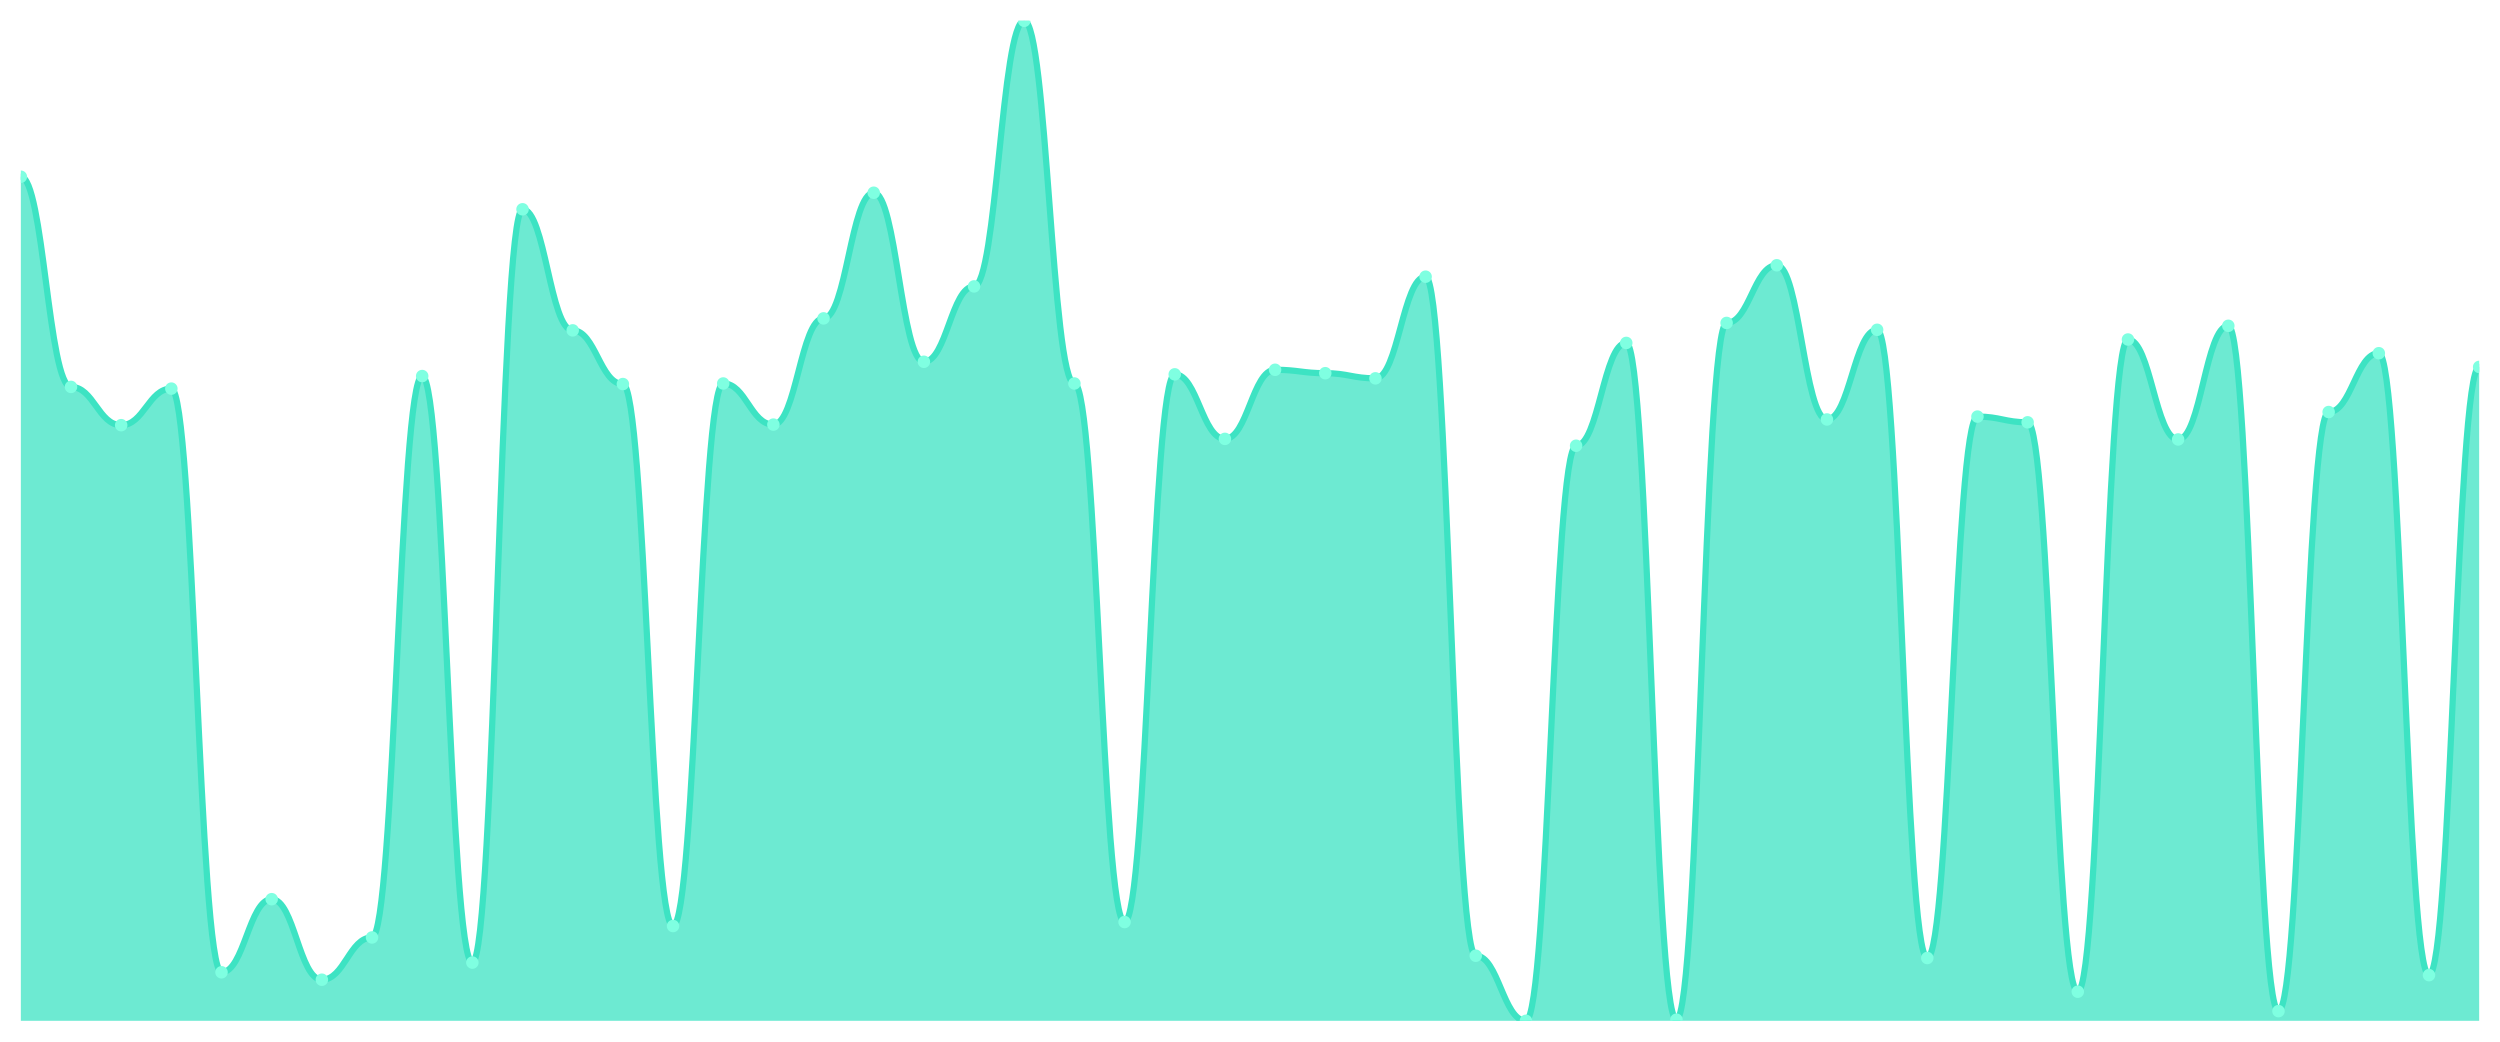
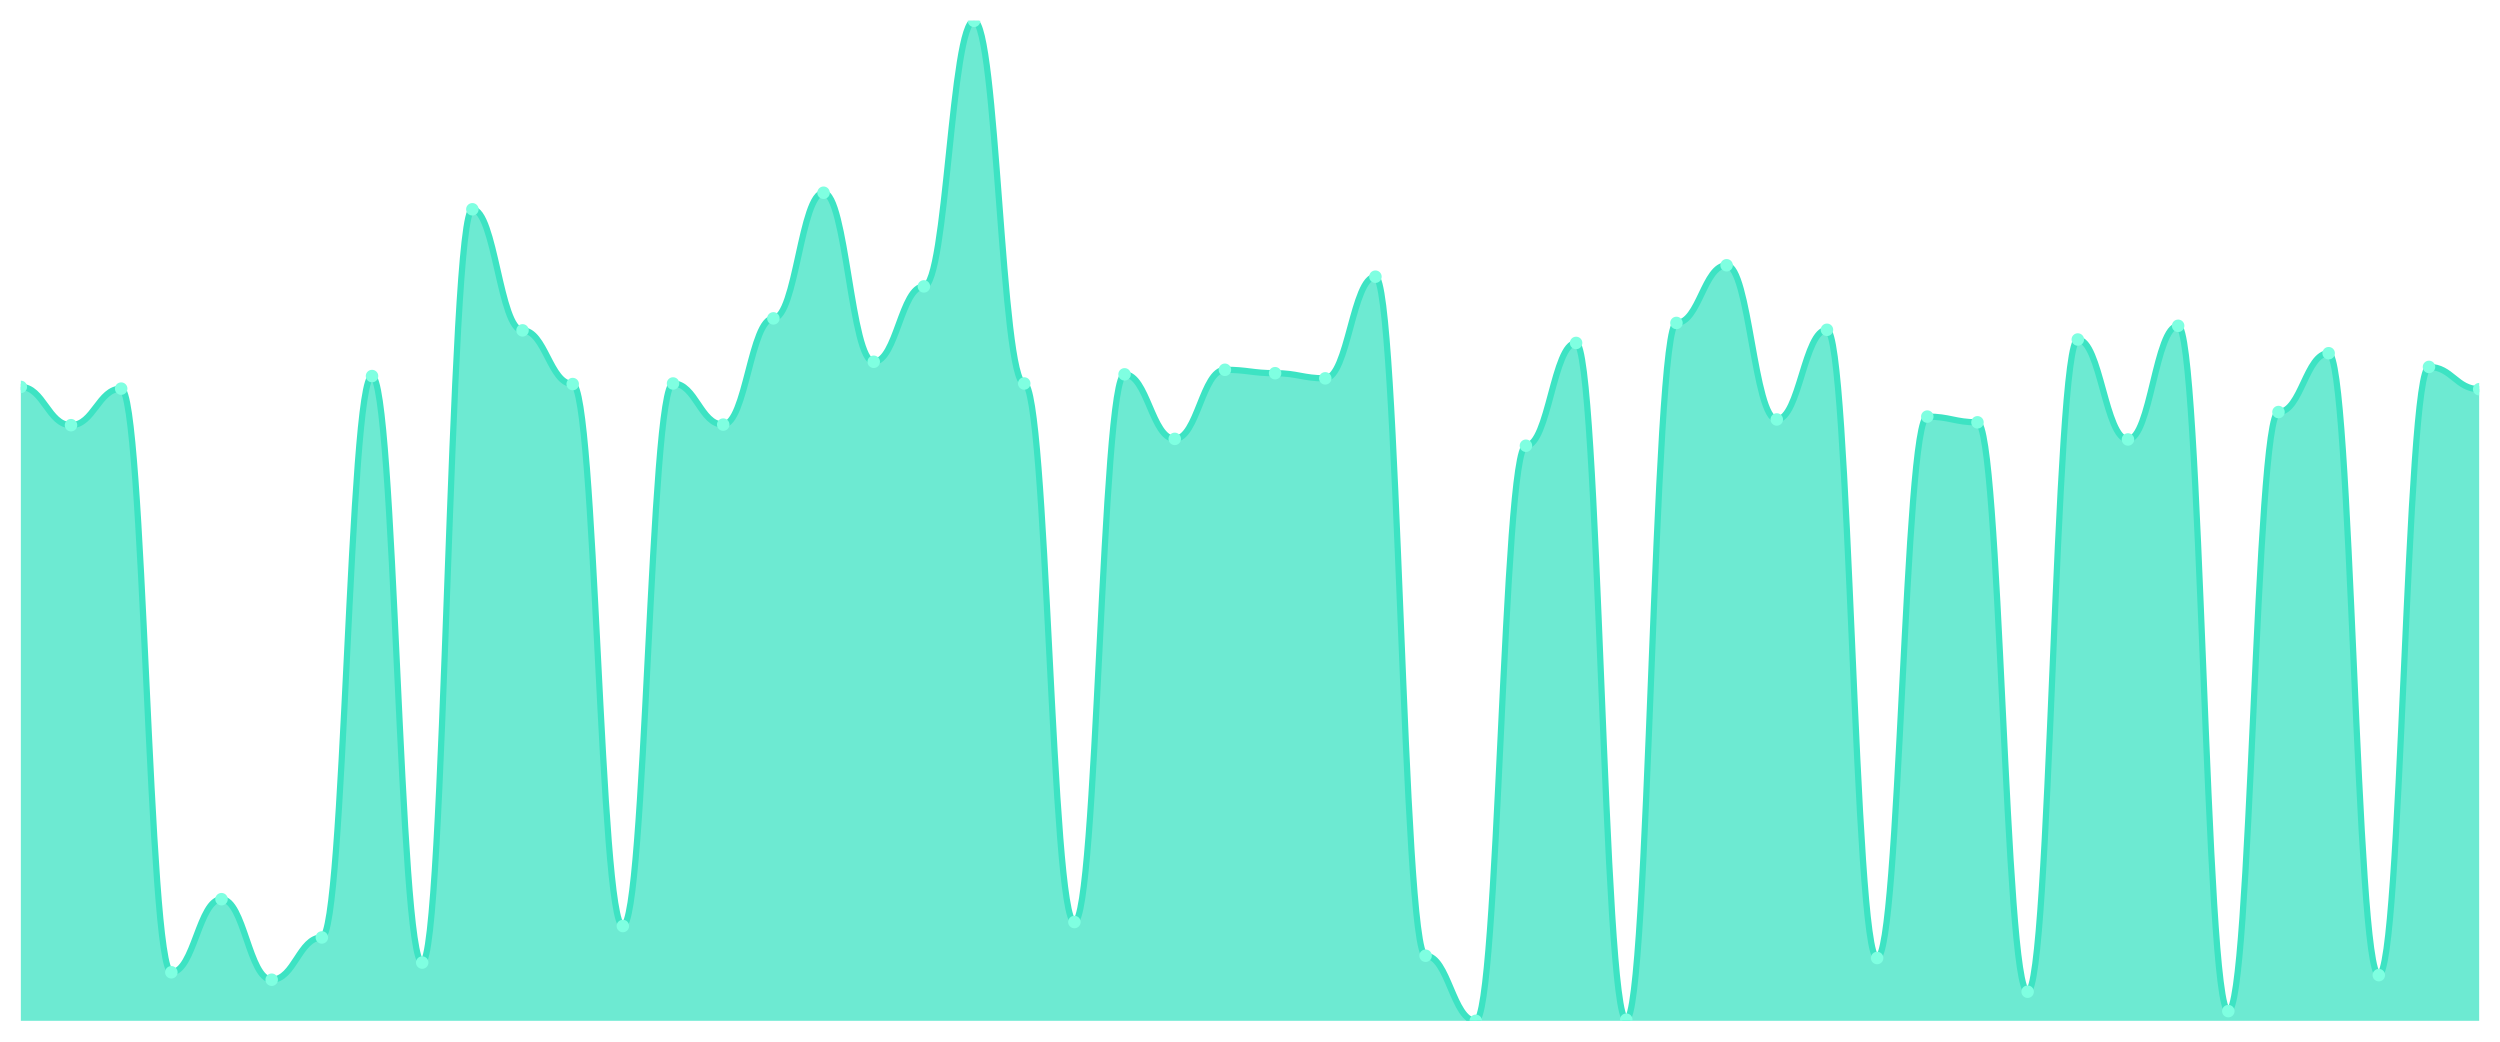
<svg xmlns="http://www.w3.org/2000/svg" viewBox="0 0 1200 500" width="1200" height="500">
  <defs>
    <clipPath id="c">
      <rect x="10" y="10" width="1180" height="480" />
    </clipPath>
  </defs>
  <rect width="1200" height="500" fill="none" />
  <g clip-path="url(#c)">
-     <path d="M 10,490 L 10,84.837 C 20.837,84.837 23.245,185.717 34.082,185.717 C 44.918,185.717 47.327,204.083 58.163,204.083 C 69,204.083 71.408,186.539 82.245,186.539 C 93.082,186.539 95.49,466.699 106.327,466.699 C 117.163,466.699 119.571,431.611 130.408,431.611 C 141.245,431.611 143.653,470.263 154.49,470.263 C 165.327,470.263 167.735,449.977 178.571,449.977 C 189.408,449.977 191.816,180.508 202.653,180.508 C 213.49,180.508 215.898,462.039 226.735,462.039 C 237.571,462.039 239.98,100.463 250.816,100.463 C 261.653,100.463 264.061,158.578 274.898,158.578 C 285.735,158.578 288.143,184.346 298.98,184.346 C 309.816,184.346 312.224,444.495 323.061,444.495 C 333.898,444.495 336.306,184.072 347.143,184.072 C 357.98,184.072 360.388,203.809 371.224,203.809 C 382.061,203.809 384.469,152.821 395.306,152.821 C 406.143,152.821 408.551,92.513 419.388,92.513 C 430.224,92.513 432.633,173.655 443.469,173.655 C 454.306,173.655 456.714,137.47 467.551,137.47 C 478.388,137.47 480.796,10 491.633,10 C 502.469,10 504.878,184.072 515.714,184.072 C 526.551,184.072 528.959,442.576 539.796,442.576 C 550.633,442.576 553.041,179.686 563.878,179.686 C 574.714,179.686 577.122,210.662 587.959,210.662 C 598.796,210.662 601.204,177.493 612.041,177.493 C 622.878,177.493 625.286,179.138 636.122,179.138 C 646.959,179.138 649.367,181.605 660.204,181.605 C 671.041,181.605 673.449,132.81 684.286,132.81 C 695.122,132.81 697.531,458.749 708.367,458.749 C 719.204,458.749 721.612,490 732.449,490 C 743.286,490 745.694,213.952 756.531,213.952 C 767.367,213.952 769.776,164.609 780.612,164.609 C 791.449,164.609 793.857,489.452 804.694,489.452 C 815.531,489.452 817.939,155.014 828.776,155.014 C 839.612,155.014 842.02,127.327 852.857,127.327 C 863.694,127.327 866.102,201.342 876.939,201.342 C 887.776,201.342 890.184,158.304 901.02,158.304 C 911.857,158.304 914.265,459.846 925.102,459.846 C 935.939,459.846 938.347,199.971 949.184,199.971 C 960.02,199.971 962.429,202.713 973.265,202.713 C 984.102,202.713 986.51,476.019 997.347,476.019 C 1008.184,476.019 1010.592,162.964 1021.429,162.964 C 1032.265,162.964 1034.673,210.937 1045.51,210.937 C 1056.347,210.937 1058.755,156.385 1069.592,156.385 C 1080.429,156.385 1082.837,485.34 1093.673,485.34 C 1104.51,485.34 1106.918,197.778 1117.755,197.778 C 1128.592,197.778 1131,169.543 1141.837,169.543 C 1152.673,169.543 1155.082,468.07 1165.918,468.07 C 1176.755,468.07 1179.163,176.122 1190,176.122 L 1190,490 Z" fill="rgba(61,227,195,0.75)" />
-     <path d="M 10,84.837 C 20.837,84.837 23.245,185.717 34.082,185.717 C 44.918,185.717 47.327,204.083 58.163,204.083 C 69,204.083 71.408,186.539 82.245,186.539 C 93.082,186.539 95.49,466.699 106.327,466.699 C 117.163,466.699 119.571,431.611 130.408,431.611 C 141.245,431.611 143.653,470.263 154.49,470.263 C 165.327,470.263 167.735,449.977 178.571,449.977 C 189.408,449.977 191.816,180.508 202.653,180.508 C 213.49,180.508 215.898,462.039 226.735,462.039 C 237.571,462.039 239.98,100.463 250.816,100.463 C 261.653,100.463 264.061,158.578 274.898,158.578 C 285.735,158.578 288.143,184.346 298.98,184.346 C 309.816,184.346 312.224,444.495 323.061,444.495 C 333.898,444.495 336.306,184.072 347.143,184.072 C 357.98,184.072 360.388,203.809 371.224,203.809 C 382.061,203.809 384.469,152.821 395.306,152.821 C 406.143,152.821 408.551,92.513 419.388,92.513 C 430.224,92.513 432.633,173.655 443.469,173.655 C 454.306,173.655 456.714,137.47 467.551,137.47 C 478.388,137.47 480.796,10 491.633,10 C 502.469,10 504.878,184.072 515.714,184.072 C 526.551,184.072 528.959,442.576 539.796,442.576 C 550.633,442.576 553.041,179.686 563.878,179.686 C 574.714,179.686 577.122,210.662 587.959,210.662 C 598.796,210.662 601.204,177.493 612.041,177.493 C 622.878,177.493 625.286,179.138 636.122,179.138 C 646.959,179.138 649.367,181.605 660.204,181.605 C 671.041,181.605 673.449,132.81 684.286,132.81 C 695.122,132.81 697.531,458.749 708.367,458.749 C 719.204,458.749 721.612,490 732.449,490 C 743.286,490 745.694,213.952 756.531,213.952 C 767.367,213.952 769.776,164.609 780.612,164.609 C 791.449,164.609 793.857,489.452 804.694,489.452 C 815.531,489.452 817.939,155.014 828.776,155.014 C 839.612,155.014 842.02,127.327 852.857,127.327 C 863.694,127.327 866.102,201.342 876.939,201.342 C 887.776,201.342 890.184,158.304 901.02,158.304 C 911.857,158.304 914.265,459.846 925.102,459.846 C 935.939,459.846 938.347,199.971 949.184,199.971 C 960.02,199.971 962.429,202.713 973.265,202.713 C 984.102,202.713 986.51,476.019 997.347,476.019 C 1008.184,476.019 1010.592,162.964 1021.429,162.964 C 1032.265,162.964 1034.673,210.937 1045.51,210.937 C 1056.347,210.937 1058.755,156.385 1069.592,156.385 C 1080.429,156.385 1082.837,485.34 1093.673,485.34 C 1104.51,485.34 1106.918,197.778 1117.755,197.778 C 1128.592,197.778 1131,169.543 1141.837,169.543 C 1152.673,169.543 1155.082,468.07 1165.918,468.07 C 1176.755,468.07 1179.163,176.122 1190,176.122" fill="none" stroke="#3de3c3" stroke-width="3" stroke-linecap="round" stroke-linejoin="round" />
-     <circle cx="10" cy="84.837" r="3" fill="#7fffe1" />
-     <circle cx="34.082" cy="185.717" r="3" fill="#7fffe1" />
-     <circle cx="58.163" cy="204.083" r="3" fill="#7fffe1" />
-     <circle cx="82.245" cy="186.539" r="3" fill="#7fffe1" />
-     <circle cx="106.327" cy="466.699" r="3" fill="#7fffe1" />
-     <circle cx="130.408" cy="431.611" r="3" fill="#7fffe1" />
-     <circle cx="154.49" cy="470.263" r="3" fill="#7fffe1" />
-     <circle cx="178.571" cy="449.977" r="3" fill="#7fffe1" />
-     <circle cx="202.653" cy="180.508" r="3" fill="#7fffe1" />
-     <circle cx="226.735" cy="462.039" r="3" fill="#7fffe1" />
-     <circle cx="250.816" cy="100.463" r="3" fill="#7fffe1" />
-     <circle cx="274.898" cy="158.578" r="3" fill="#7fffe1" />
-     <circle cx="298.98" cy="184.346" r="3" fill="#7fffe1" />
-     <circle cx="323.061" cy="444.495" r="3" fill="#7fffe1" />
-     <circle cx="347.143" cy="184.072" r="3" fill="#7fffe1" />
-     <circle cx="371.224" cy="203.809" r="3" fill="#7fffe1" />
-     <circle cx="395.306" cy="152.821" r="3" fill="#7fffe1" />
-     <circle cx="419.388" cy="92.513" r="3" fill="#7fffe1" />
-     <circle cx="443.469" cy="173.655" r="3" fill="#7fffe1" />
-     <circle cx="467.551" cy="137.47" r="3" fill="#7fffe1" />
-     <circle cx="491.633" cy="10" r="3" fill="#7fffe1" />
-     <circle cx="515.714" cy="184.072" r="3" fill="#7fffe1" />
-     <circle cx="539.796" cy="442.576" r="3" fill="#7fffe1" />
-     <circle cx="563.878" cy="179.686" r="3" fill="#7fffe1" />
-     <circle cx="587.959" cy="210.662" r="3" fill="#7fffe1" />
-     <circle cx="612.041" cy="177.493" r="3" fill="#7fffe1" />
-     <circle cx="636.122" cy="179.138" r="3" fill="#7fffe1" />
-     <circle cx="660.204" cy="181.605" r="3" fill="#7fffe1" />
-     <circle cx="684.286" cy="132.81" r="3" fill="#7fffe1" />
-     <circle cx="708.367" cy="458.749" r="3" fill="#7fffe1" />
-     <circle cx="732.449" cy="490" r="3" fill="#7fffe1" />
-     <circle cx="756.531" cy="213.952" r="3" fill="#7fffe1" />
-     <circle cx="780.612" cy="164.609" r="3" fill="#7fffe1" />
-     <circle cx="804.694" cy="489.452" r="3" fill="#7fffe1" />
-     <circle cx="828.776" cy="155.014" r="3" fill="#7fffe1" />
-     <circle cx="852.857" cy="127.327" r="3" fill="#7fffe1" />
-     <circle cx="876.939" cy="201.342" r="3" fill="#7fffe1" />
-     <circle cx="901.02" cy="158.304" r="3" fill="#7fffe1" />
-     <circle cx="925.102" cy="459.846" r="3" fill="#7fffe1" />
-     <circle cx="949.184" cy="199.971" r="3" fill="#7fffe1" />
-     <circle cx="973.265" cy="202.713" r="3" fill="#7fffe1" />
-     <circle cx="997.347" cy="476.019" r="3" fill="#7fffe1" />
-     <circle cx="1021.429" cy="162.964" r="3" fill="#7fffe1" />
-     <circle cx="1045.51" cy="210.937" r="3" fill="#7fffe1" />
-     <circle cx="1069.592" cy="156.385" r="3" fill="#7fffe1" />
-     <circle cx="1093.673" cy="485.34" r="3" fill="#7fffe1" />
-     <circle cx="1117.755" cy="197.778" r="3" fill="#7fffe1" />
-     <circle cx="1141.837" cy="169.543" r="3" fill="#7fffe1" />
-     <circle cx="1165.918" cy="468.07" r="3" fill="#7fffe1" />
-     <circle cx="1190" cy="176.122" r="3" fill="#7fffe1" />
+     <path d="M 10,490 L 10,185.717 C 20.837,185.717 23.245,204.083 34.082,204.083 C 44.918,204.083 47.327,186.539 58.163,186.539 C 69,186.539 71.408,466.699 82.245,466.699 C 93.082,466.699 95.49,431.611 106.327,431.611 C 117.163,431.611 119.571,470.263 130.408,470.263 C 141.245,470.263 143.653,449.977 154.49,449.977 C 165.327,449.977 167.735,180.508 178.571,180.508 C 189.408,180.508 191.816,462.039 202.653,462.039 C 213.49,462.039 215.898,100.463 226.735,100.463 C 237.571,100.463 239.98,158.578 250.816,158.578 C 261.653,158.578 264.061,184.346 274.898,184.346 C 285.735,184.346 288.143,444.495 298.98,444.495 C 309.816,444.495 312.224,184.072 323.061,184.072 C 333.898,184.072 336.306,203.809 347.143,203.809 C 357.98,203.809 360.388,152.821 371.224,152.821 C 382.061,152.821 384.469,92.513 395.306,92.513 C 406.143,92.513 408.551,173.655 419.388,173.655 C 430.224,173.655 432.633,137.47 443.469,137.47 C 454.306,137.47 456.714,10 467.551,10 C 478.388,10 480.796,184.072 491.633,184.072 C 502.469,184.072 504.878,442.576 515.714,442.576 C 526.551,442.576 528.959,179.686 539.796,179.686 C 550.633,179.686 553.041,210.662 563.878,210.662 C 574.714,210.662 577.122,177.493 587.959,177.493 C 598.796,177.493 601.204,179.138 612.041,179.138 C 622.878,179.138 625.286,181.605 636.122,181.605 C 646.959,181.605 649.367,132.81 660.204,132.81 C 671.041,132.81 673.449,458.749 684.286,458.749 C 695.122,458.749 697.531,490 708.367,490 C 719.204,490 721.612,213.952 732.449,213.952 C 743.286,213.952 745.694,164.609 756.531,164.609 C 767.367,164.609 769.776,489.452 780.612,489.452 C 791.449,489.452 793.857,155.014 804.694,155.014 C 815.531,155.014 817.939,127.327 828.776,127.327 C 839.612,127.327 842.02,201.342 852.857,201.342 C 863.694,201.342 866.102,158.304 876.939,158.304 C 887.776,158.304 890.184,459.846 901.02,459.846 C 911.857,459.846 914.265,199.971 925.102,199.971 C 935.939,199.971 938.347,202.713 949.184,202.713 C 960.02,202.713 962.429,476.019 973.265,476.019 C 984.102,476.019 986.51,162.964 997.347,162.964 C 1008.184,162.964 1010.592,210.937 1021.429,210.937 C 1032.265,210.937 1034.673,156.385 1045.51,156.385 C 1056.347,156.385 1058.755,485.34 1069.592,485.34 C 1080.429,485.34 1082.837,197.778 1093.673,197.778 C 1104.51,197.778 1106.918,169.543 1117.755,169.543 C 1128.592,169.543 1131,468.07 1141.837,468.07 C 1152.673,468.07 1155.082,176.122 1165.918,176.122 C 1176.755,176.122 1179.163,186.813 1190,186.813 L 1190,490 Z" fill="rgba(61,227,195,0.75)" />
+     <path d="M 10,185.717 C 20.837,185.717 23.245,204.083 34.082,204.083 C 44.918,204.083 47.327,186.539 58.163,186.539 C 69,186.539 71.408,466.699 82.245,466.699 C 93.082,466.699 95.49,431.611 106.327,431.611 C 117.163,431.611 119.571,470.263 130.408,470.263 C 141.245,470.263 143.653,449.977 154.49,449.977 C 165.327,449.977 167.735,180.508 178.571,180.508 C 189.408,180.508 191.816,462.039 202.653,462.039 C 213.49,462.039 215.898,100.463 226.735,100.463 C 237.571,100.463 239.98,158.578 250.816,158.578 C 261.653,158.578 264.061,184.346 274.898,184.346 C 285.735,184.346 288.143,444.495 298.98,444.495 C 309.816,444.495 312.224,184.072 323.061,184.072 C 333.898,184.072 336.306,203.809 347.143,203.809 C 357.98,203.809 360.388,152.821 371.224,152.821 C 382.061,152.821 384.469,92.513 395.306,92.513 C 406.143,92.513 408.551,173.655 419.388,173.655 C 430.224,173.655 432.633,137.47 443.469,137.47 C 454.306,137.47 456.714,10 467.551,10 C 478.388,10 480.796,184.072 491.633,184.072 C 502.469,184.072 504.878,442.576 515.714,442.576 C 526.551,442.576 528.959,179.686 539.796,179.686 C 550.633,179.686 553.041,210.662 563.878,210.662 C 574.714,210.662 577.122,177.493 587.959,177.493 C 598.796,177.493 601.204,179.138 612.041,179.138 C 622.878,179.138 625.286,181.605 636.122,181.605 C 646.959,181.605 649.367,132.81 660.204,132.81 C 671.041,132.81 673.449,458.749 684.286,458.749 C 695.122,458.749 697.531,490 708.367,490 C 719.204,490 721.612,213.952 732.449,213.952 C 743.286,213.952 745.694,164.609 756.531,164.609 C 767.367,164.609 769.776,489.452 780.612,489.452 C 791.449,489.452 793.857,155.014 804.694,155.014 C 815.531,155.014 817.939,127.327 828.776,127.327 C 839.612,127.327 842.02,201.342 852.857,201.342 C 863.694,201.342 866.102,158.304 876.939,158.304 C 887.776,158.304 890.184,459.846 901.02,459.846 C 911.857,459.846 914.265,199.971 925.102,199.971 C 935.939,199.971 938.347,202.713 949.184,202.713 C 960.02,202.713 962.429,476.019 973.265,476.019 C 984.102,476.019 986.51,162.964 997.347,162.964 C 1008.184,162.964 1010.592,210.937 1021.429,210.937 C 1032.265,210.937 1034.673,156.385 1045.51,156.385 C 1056.347,156.385 1058.755,485.34 1069.592,485.34 C 1080.429,485.34 1082.837,197.778 1093.673,197.778 C 1104.51,197.778 1106.918,169.543 1117.755,169.543 C 1128.592,169.543 1131,468.07 1141.837,468.07 C 1152.673,468.07 1155.082,176.122 1165.918,176.122 C 1176.755,176.122 1179.163,186.813 1190,186.813" fill="none" stroke="#3de3c3" stroke-width="3" stroke-linecap="round" stroke-linejoin="round" />
+     <circle cx="10" cy="185.717" r="3" fill="#7fffe1" />
+     <circle cx="34.082" cy="204.083" r="3" fill="#7fffe1" />
+     <circle cx="58.163" cy="186.539" r="3" fill="#7fffe1" />
+     <circle cx="82.245" cy="466.699" r="3" fill="#7fffe1" />
+     <circle cx="106.327" cy="431.611" r="3" fill="#7fffe1" />
+     <circle cx="130.408" cy="470.263" r="3" fill="#7fffe1" />
+     <circle cx="154.49" cy="449.977" r="3" fill="#7fffe1" />
+     <circle cx="178.571" cy="180.508" r="3" fill="#7fffe1" />
+     <circle cx="202.653" cy="462.039" r="3" fill="#7fffe1" />
+     <circle cx="226.735" cy="100.463" r="3" fill="#7fffe1" />
+     <circle cx="250.816" cy="158.578" r="3" fill="#7fffe1" />
+     <circle cx="274.898" cy="184.346" r="3" fill="#7fffe1" />
+     <circle cx="298.98" cy="444.495" r="3" fill="#7fffe1" />
+     <circle cx="323.061" cy="184.072" r="3" fill="#7fffe1" />
+     <circle cx="347.143" cy="203.809" r="3" fill="#7fffe1" />
+     <circle cx="371.224" cy="152.821" r="3" fill="#7fffe1" />
+     <circle cx="395.306" cy="92.513" r="3" fill="#7fffe1" />
+     <circle cx="419.388" cy="173.655" r="3" fill="#7fffe1" />
+     <circle cx="443.469" cy="137.47" r="3" fill="#7fffe1" />
+     <circle cx="467.551" cy="10" r="3" fill="#7fffe1" />
+     <circle cx="491.633" cy="184.072" r="3" fill="#7fffe1" />
+     <circle cx="515.714" cy="442.576" r="3" fill="#7fffe1" />
+     <circle cx="539.796" cy="179.686" r="3" fill="#7fffe1" />
+     <circle cx="563.878" cy="210.662" r="3" fill="#7fffe1" />
+     <circle cx="587.959" cy="177.493" r="3" fill="#7fffe1" />
+     <circle cx="612.041" cy="179.138" r="3" fill="#7fffe1" />
+     <circle cx="636.122" cy="181.605" r="3" fill="#7fffe1" />
+     <circle cx="660.204" cy="132.81" r="3" fill="#7fffe1" />
+     <circle cx="684.286" cy="458.749" r="3" fill="#7fffe1" />
+     <circle cx="708.367" cy="490" r="3" fill="#7fffe1" />
+     <circle cx="732.449" cy="213.952" r="3" fill="#7fffe1" />
+     <circle cx="756.531" cy="164.609" r="3" fill="#7fffe1" />
+     <circle cx="780.612" cy="489.452" r="3" fill="#7fffe1" />
+     <circle cx="804.694" cy="155.014" r="3" fill="#7fffe1" />
+     <circle cx="828.776" cy="127.327" r="3" fill="#7fffe1" />
+     <circle cx="852.857" cy="201.342" r="3" fill="#7fffe1" />
+     <circle cx="876.939" cy="158.304" r="3" fill="#7fffe1" />
+     <circle cx="901.02" cy="459.846" r="3" fill="#7fffe1" />
+     <circle cx="925.102" cy="199.971" r="3" fill="#7fffe1" />
+     <circle cx="949.184" cy="202.713" r="3" fill="#7fffe1" />
+     <circle cx="973.265" cy="476.019" r="3" fill="#7fffe1" />
+     <circle cx="997.347" cy="162.964" r="3" fill="#7fffe1" />
+     <circle cx="1021.429" cy="210.937" r="3" fill="#7fffe1" />
+     <circle cx="1045.51" cy="156.385" r="3" fill="#7fffe1" />
+     <circle cx="1069.592" cy="485.34" r="3" fill="#7fffe1" />
+     <circle cx="1093.673" cy="197.778" r="3" fill="#7fffe1" />
+     <circle cx="1117.755" cy="169.543" r="3" fill="#7fffe1" />
+     <circle cx="1141.837" cy="468.07" r="3" fill="#7fffe1" />
+     <circle cx="1165.918" cy="176.122" r="3" fill="#7fffe1" />
+     <circle cx="1190" cy="186.813" r="3" fill="#7fffe1" />
  </g>
</svg>
